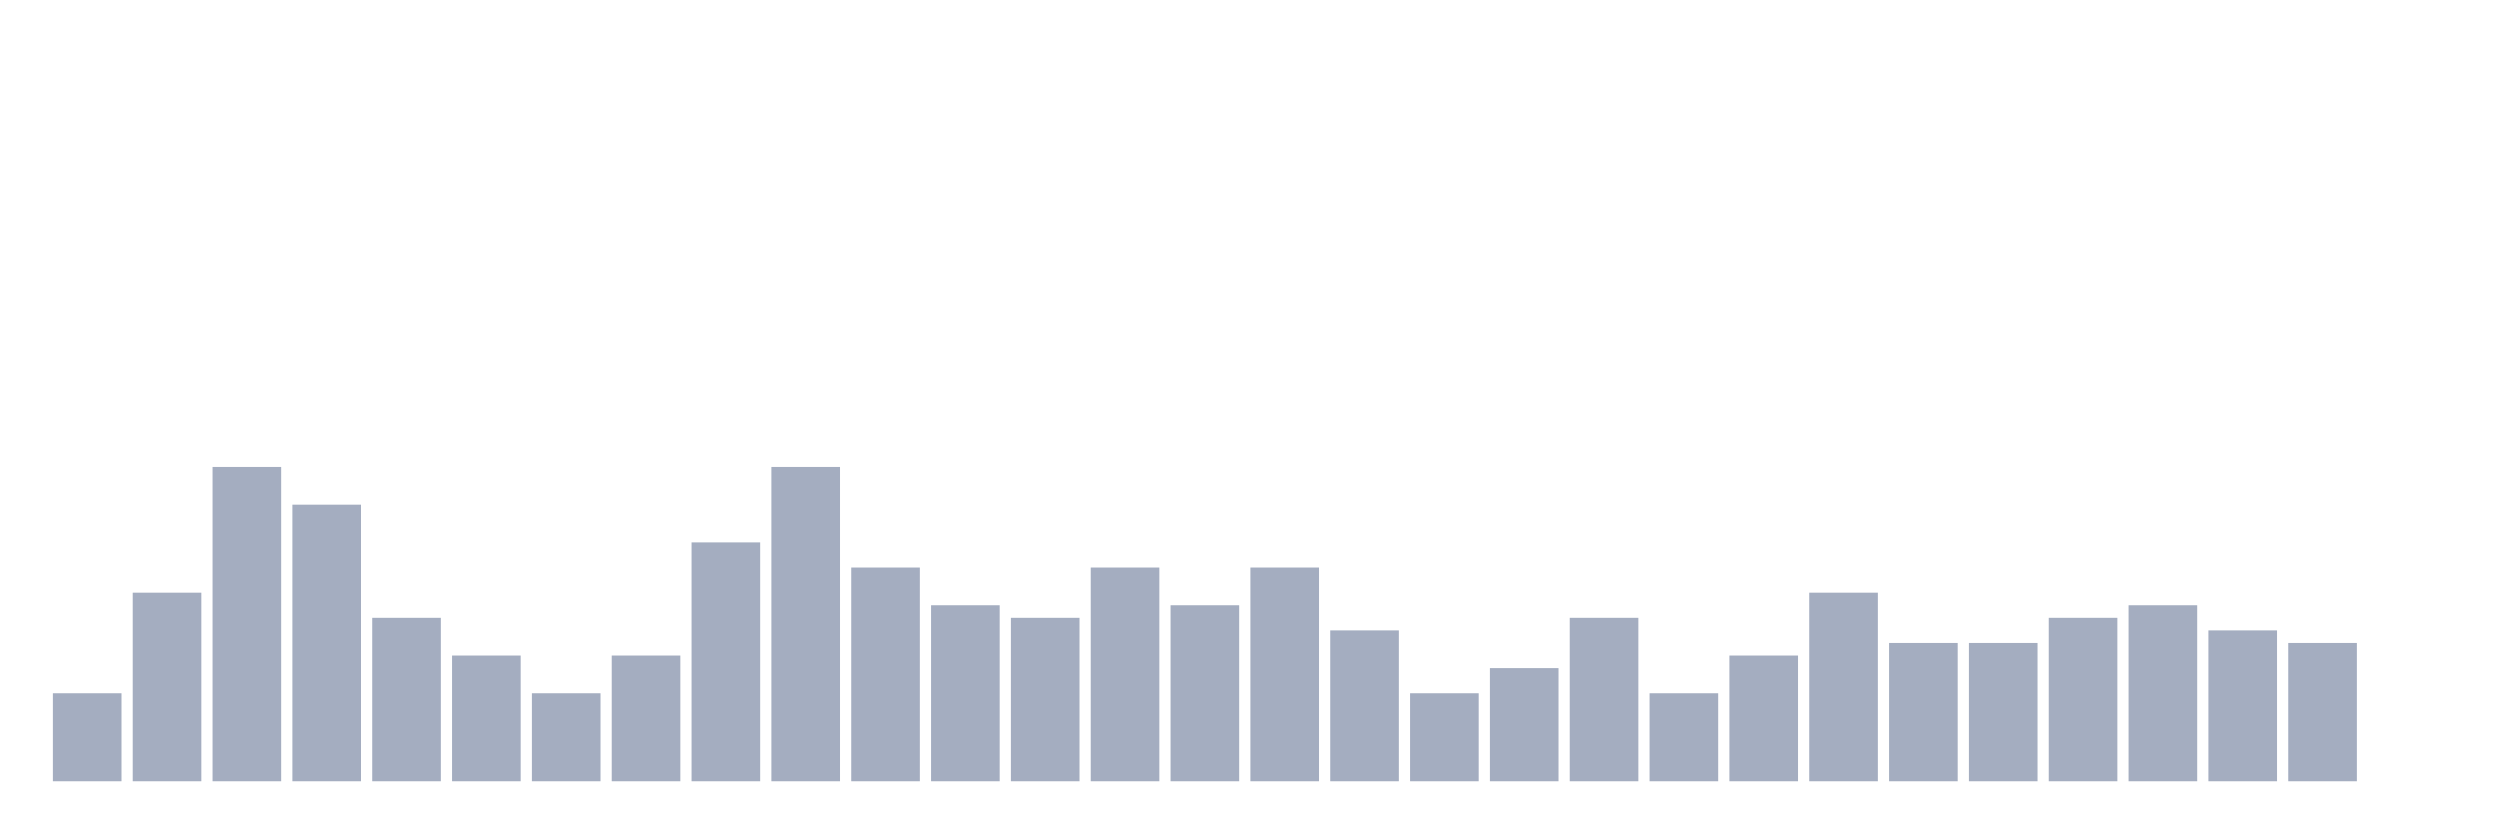
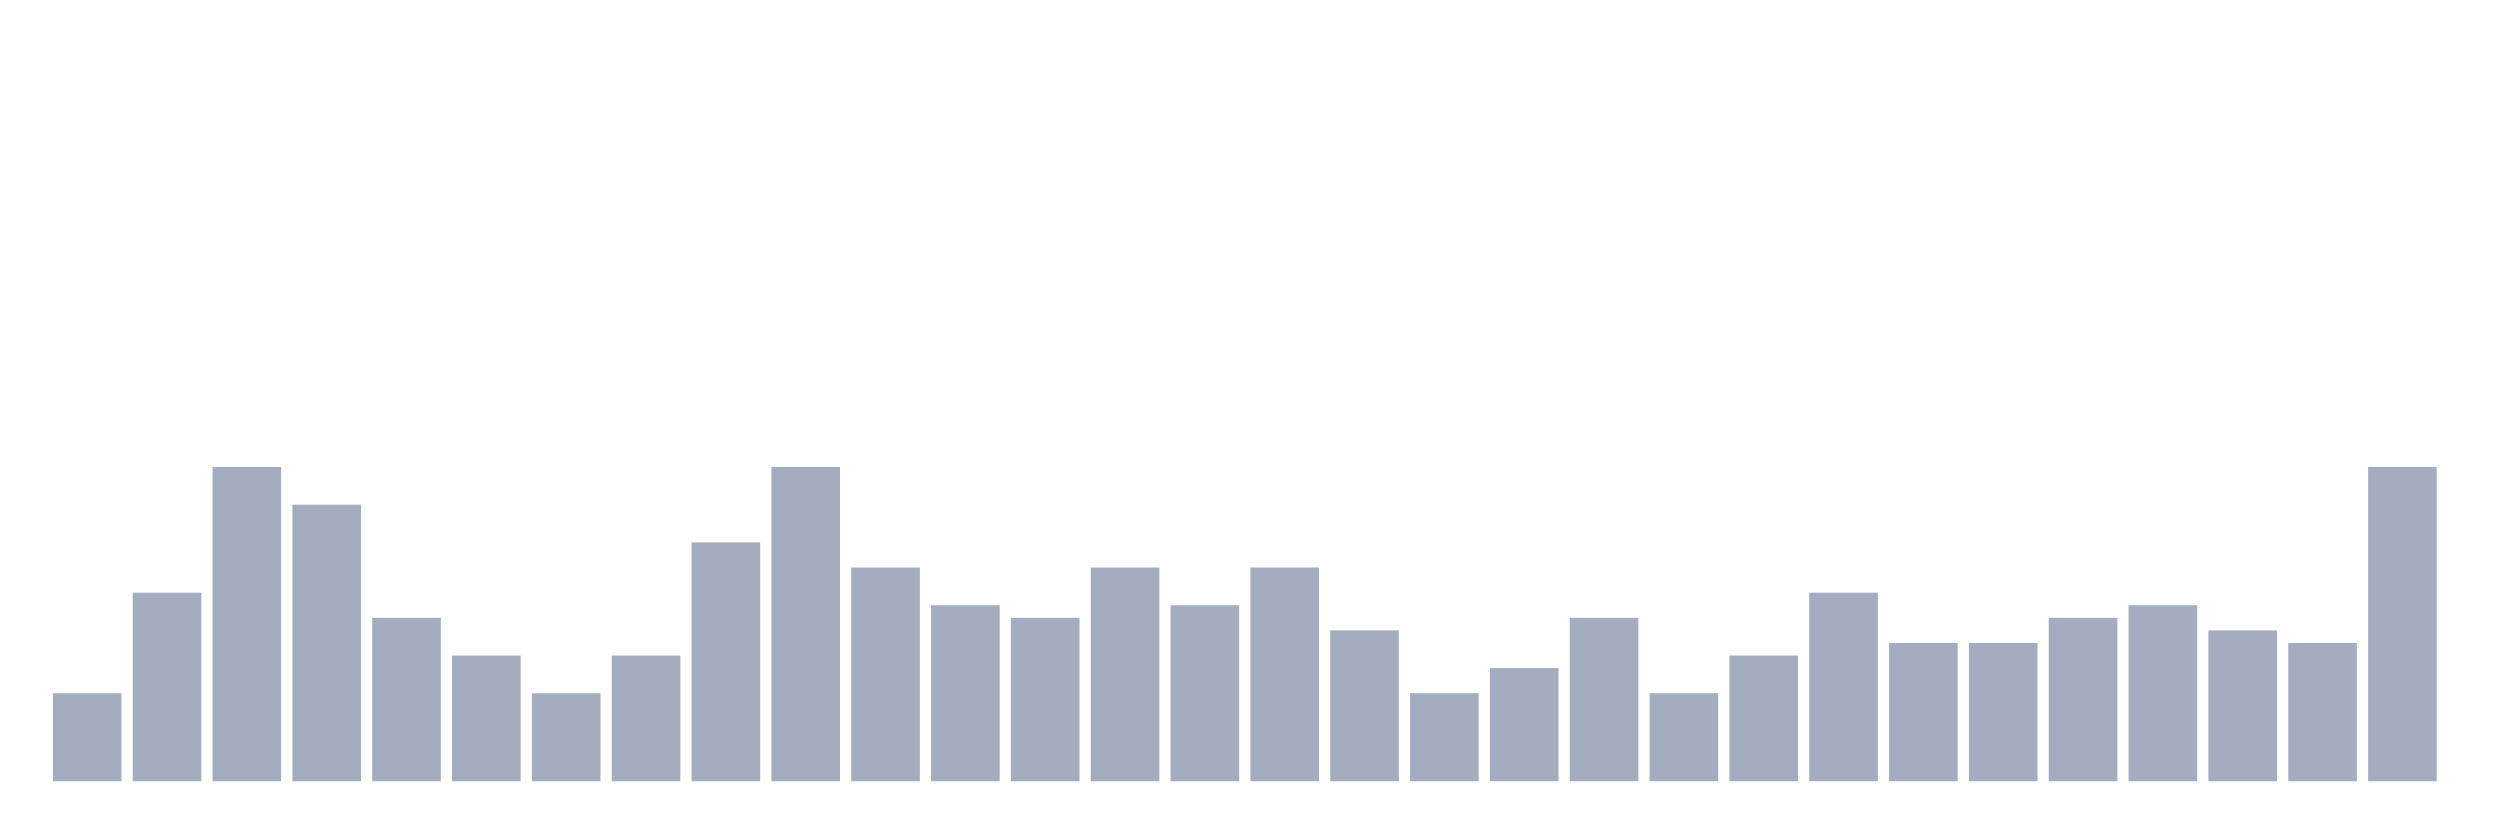
<svg xmlns="http://www.w3.org/2000/svg" viewBox="0 0 480 160">
  <g transform="translate(10,10)">
    <rect class="bar" x="0.153" width="13.175" y="123.103" height="16.897" fill="rgb(164,173,192)" />
    <rect class="bar" x="15.482" width="13.175" y="103.793" height="36.207" fill="rgb(164,173,192)" />
    <rect class="bar" x="30.81" width="13.175" y="79.655" height="60.345" fill="rgb(164,173,192)" />
    <rect class="bar" x="46.138" width="13.175" y="86.897" height="53.103" fill="rgb(164,173,192)" />
    <rect class="bar" x="61.466" width="13.175" y="108.621" height="31.379" fill="rgb(164,173,192)" />
    <rect class="bar" x="76.794" width="13.175" y="115.862" height="24.138" fill="rgb(164,173,192)" />
    <rect class="bar" x="92.123" width="13.175" y="123.103" height="16.897" fill="rgb(164,173,192)" />
    <rect class="bar" x="107.451" width="13.175" y="115.862" height="24.138" fill="rgb(164,173,192)" />
    <rect class="bar" x="122.779" width="13.175" y="94.138" height="45.862" fill="rgb(164,173,192)" />
    <rect class="bar" x="138.107" width="13.175" y="79.655" height="60.345" fill="rgb(164,173,192)" />
    <rect class="bar" x="153.436" width="13.175" y="98.966" height="41.034" fill="rgb(164,173,192)" />
    <rect class="bar" x="168.764" width="13.175" y="106.207" height="33.793" fill="rgb(164,173,192)" />
    <rect class="bar" x="184.092" width="13.175" y="108.621" height="31.379" fill="rgb(164,173,192)" />
    <rect class="bar" x="199.42" width="13.175" y="98.966" height="41.034" fill="rgb(164,173,192)" />
    <rect class="bar" x="214.748" width="13.175" y="106.207" height="33.793" fill="rgb(164,173,192)" />
    <rect class="bar" x="230.077" width="13.175" y="98.966" height="41.034" fill="rgb(164,173,192)" />
    <rect class="bar" x="245.405" width="13.175" y="111.034" height="28.966" fill="rgb(164,173,192)" />
    <rect class="bar" x="260.733" width="13.175" y="123.103" height="16.897" fill="rgb(164,173,192)" />
    <rect class="bar" x="276.061" width="13.175" y="118.276" height="21.724" fill="rgb(164,173,192)" />
    <rect class="bar" x="291.39" width="13.175" y="108.621" height="31.379" fill="rgb(164,173,192)" />
    <rect class="bar" x="306.718" width="13.175" y="123.103" height="16.897" fill="rgb(164,173,192)" />
    <rect class="bar" x="322.046" width="13.175" y="115.862" height="24.138" fill="rgb(164,173,192)" />
    <rect class="bar" x="337.374" width="13.175" y="103.793" height="36.207" fill="rgb(164,173,192)" />
    <rect class="bar" x="352.702" width="13.175" y="113.448" height="26.552" fill="rgb(164,173,192)" />
    <rect class="bar" x="368.031" width="13.175" y="113.448" height="26.552" fill="rgb(164,173,192)" />
    <rect class="bar" x="383.359" width="13.175" y="108.621" height="31.379" fill="rgb(164,173,192)" />
    <rect class="bar" x="398.687" width="13.175" y="106.207" height="33.793" fill="rgb(164,173,192)" />
    <rect class="bar" x="414.015" width="13.175" y="111.034" height="28.966" fill="rgb(164,173,192)" />
    <rect class="bar" x="429.344" width="13.175" y="113.448" height="26.552" fill="rgb(164,173,192)" />
-     <rect class="bar" x="444.672" width="13.175" y="140" height="0" fill="rgb(164,173,192)" />
+     <rect class="bar" x="444.672" width="13.175" y="79.655" height="60.345" fill="rgb(164,173,192)" />
  </g>
</svg>
